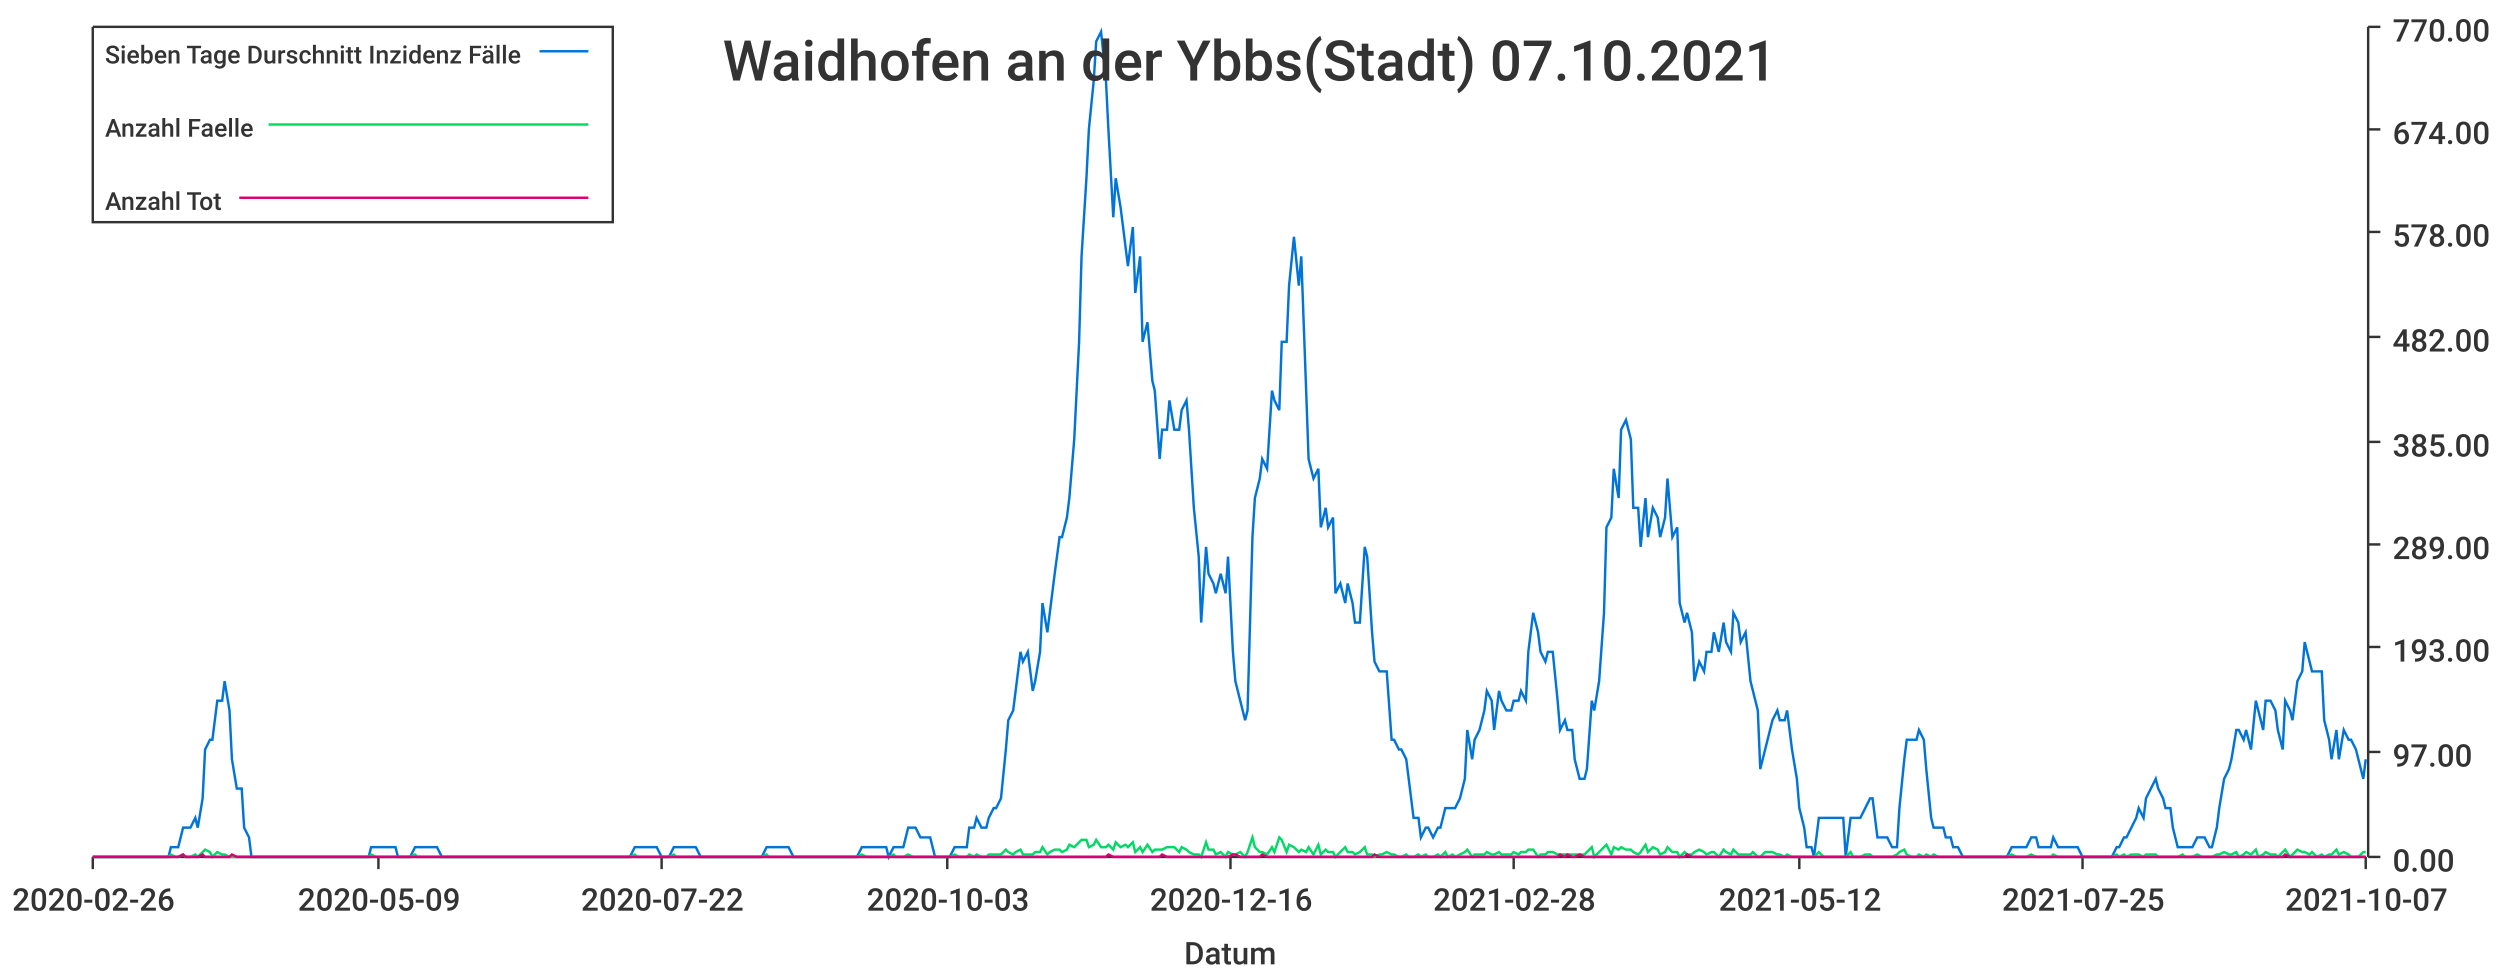
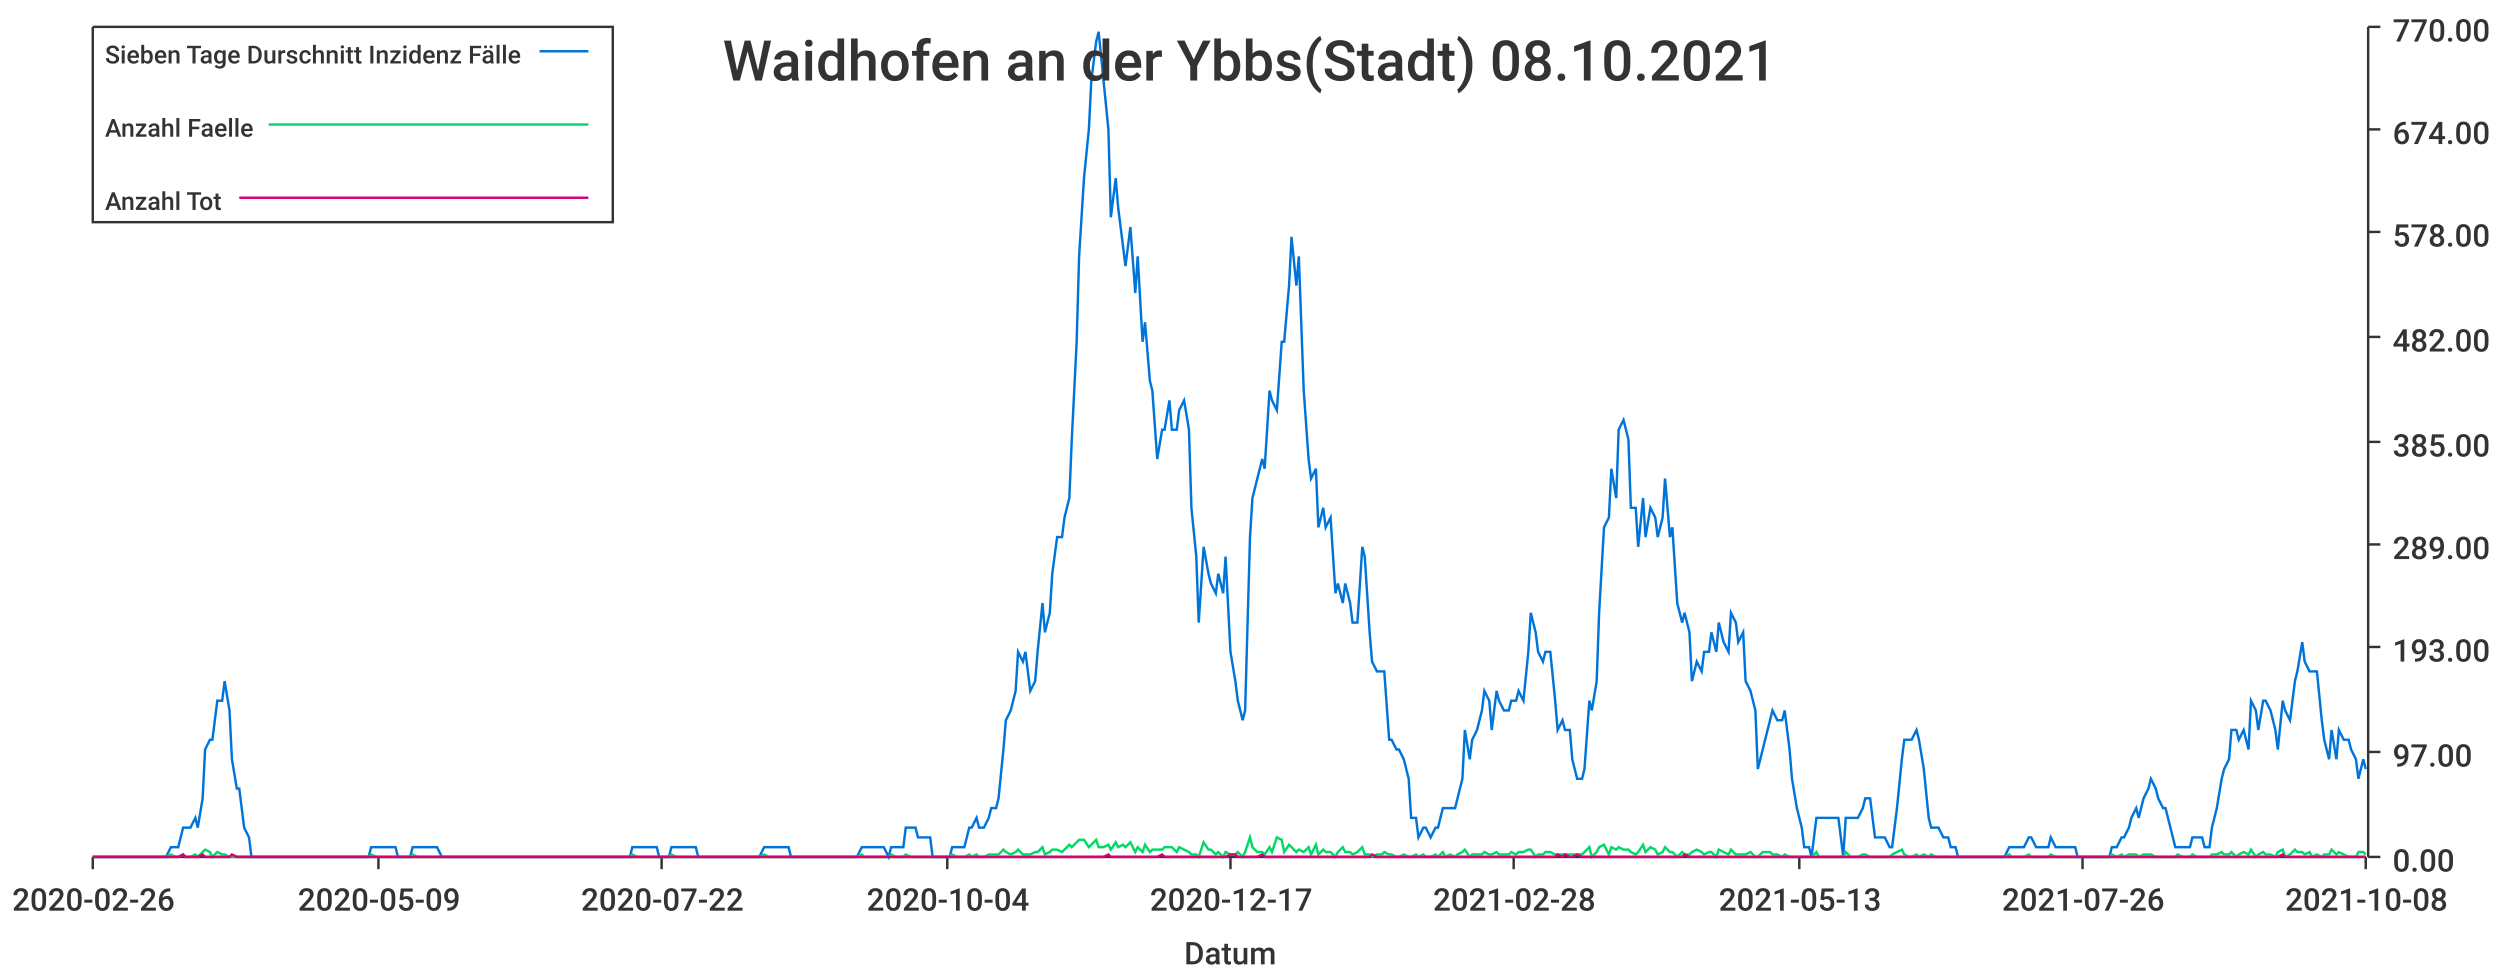
<svg xmlns="http://www.w3.org/2000/svg" width="1024" height="400">\n<path d="M 0 0 L 1024 0 L 1024 400 L 0 400 L 0 0" style="stroke-width:0;stroke:rgba(255,255,255,1.0);fill:rgba(255,255,255,1.0)" />
  <path d="M 38 11 L 969 11 L 969 351 L 38 351 L 38 11" style="stroke-width:0;stroke:rgba(255,255,255,1.0);fill:rgba(255,255,255,1.0)" />
  <path d="M 38 351 L 969 351" style="stroke-width:1;stroke:rgba(51,51,51,1.0);fill:none" />
  <path d="M 38 351 L 38 356" style="stroke-width:1;stroke:rgba(51,51,51,1.0);fill:none" />
  <text x="5" y="373" style="stroke-width:0;stroke:none;fill:rgba(51,51,51,1.0);font-size:12.8px;font-family:'Roboto Medium',sans-serif">2020-02-26</text>
  <path d="M 155 351 L 155 356" style="stroke-width:1;stroke:rgba(51,51,51,1.0);fill:none" />
  <text x="122" y="373" style="stroke-width:0;stroke:none;fill:rgba(51,51,51,1.0);font-size:12.8px;font-family:'Roboto Medium',sans-serif">2020-05-09</text>
  <path d="M 271 351 L 271 356" style="stroke-width:1;stroke:rgba(51,51,51,1.0);fill:none" />
  <text x="238" y="373" style="stroke-width:0;stroke:none;fill:rgba(51,51,51,1.0);font-size:12.8px;font-family:'Roboto Medium',sans-serif">2020-07-22</text>
  <path d="M 388 351 L 388 356" style="stroke-width:1;stroke:rgba(51,51,51,1.0);fill:none" />
-   <text x="355" y="373" style="stroke-width:0;stroke:none;fill:rgba(51,51,51,1.0);font-size:12.8px;font-family:'Roboto Medium',sans-serif">2020-10-03</text>
+   <text x="355" y="373" style="stroke-width:0;stroke:none;fill:rgba(51,51,51,1.0);font-size:12.8px;font-family:'Roboto Medium',sans-serif">2020-10-04</text>
  <path d="M 504 351 L 504 356" style="stroke-width:1;stroke:rgba(51,51,51,1.0);fill:none" />
-   <text x="471" y="373" style="stroke-width:0;stroke:none;fill:rgba(51,51,51,1.0);font-size:12.8px;font-family:'Roboto Medium',sans-serif">2020-12-16</text>
+   <text x="471" y="373" style="stroke-width:0;stroke:none;fill:rgba(51,51,51,1.0);font-size:12.8px;font-family:'Roboto Medium',sans-serif">2020-12-17</text>
  <path d="M 620 351 L 620 356" style="stroke-width:1;stroke:rgba(51,51,51,1.0);fill:none" />
  <text x="587" y="373" style="stroke-width:0;stroke:none;fill:rgba(51,51,51,1.0);font-size:12.8px;font-family:'Roboto Medium',sans-serif">2021-02-28</text>
  <path d="M 737 351 L 737 356" style="stroke-width:1;stroke:rgba(51,51,51,1.0);fill:none" />
-   <text x="704" y="373" style="stroke-width:0;stroke:none;fill:rgba(51,51,51,1.0);font-size:12.8px;font-family:'Roboto Medium',sans-serif">2021-05-12</text>
+   <text x="704" y="373" style="stroke-width:0;stroke:none;fill:rgba(51,51,51,1.0);font-size:12.8px;font-family:'Roboto Medium',sans-serif">2021-05-13</text>
  <path d="M 853 351 L 853 356" style="stroke-width:1;stroke:rgba(51,51,51,1.0);fill:none" />
-   <text x="820" y="373" style="stroke-width:0;stroke:none;fill:rgba(51,51,51,1.0);font-size:12.8px;font-family:'Roboto Medium',sans-serif">2021-07-25</text>
+   <text x="820" y="373" style="stroke-width:0;stroke:none;fill:rgba(51,51,51,1.0);font-size:12.8px;font-family:'Roboto Medium',sans-serif">2021-07-26</text>
  <path d="M 969 351 L 969 356" style="stroke-width:1;stroke:rgba(51,51,51,1.0);fill:none" />
-   <text x="936" y="373" style="stroke-width:0;stroke:none;fill:rgba(51,51,51,1.0);font-size:12.8px;font-family:'Roboto Medium',sans-serif">2021-10-07</text>
+   <text x="936" y="373" style="stroke-width:0;stroke:none;fill:rgba(51,51,51,1.0);font-size:12.8px;font-family:'Roboto Medium',sans-serif">2021-10-08</text>
  <text x="485" y="395" style="stroke-width:0;stroke:none;fill:rgba(51,51,51,1.0);font-size:12.8px;font-family:'Roboto Medium',sans-serif">Datum</text>
  <path d="M 970 351 L 970 11" style="stroke-width:1;stroke:rgba(51,51,51,1.0);fill:none" />
  <path d="M 970 351 L 975 351" style="stroke-width:1;stroke:rgba(51,51,51,1.0);fill:none" />
  <text x="980" y="357" style="stroke-width:0;stroke:none;fill:rgba(51,51,51,1.0);font-size:12.8px;font-family:'Roboto Medium',sans-serif">0.00</text>
  <path d="M 970 308 L 975 308" style="stroke-width:1;stroke:rgba(51,51,51,1.0);fill:none" />
  <text x="980" y="314" style="stroke-width:0;stroke:none;fill:rgba(51,51,51,1.0);font-size:12.8px;font-family:'Roboto Medium',sans-serif">97.00</text>
  <path d="M 970 265 L 975 265" style="stroke-width:1;stroke:rgba(51,51,51,1.0);fill:none" />
  <text x="980" y="271" style="stroke-width:0;stroke:none;fill:rgba(51,51,51,1.0);font-size:12.8px;font-family:'Roboto Medium',sans-serif">193.00</text>
  <path d="M 970 223 L 975 223" style="stroke-width:1;stroke:rgba(51,51,51,1.0);fill:none" />
  <text x="980" y="229" style="stroke-width:0;stroke:none;fill:rgba(51,51,51,1.0);font-size:12.8px;font-family:'Roboto Medium',sans-serif">289.00</text>
  <path d="M 970 181 L 975 181" style="stroke-width:1;stroke:rgba(51,51,51,1.0);fill:none" />
  <text x="980" y="187" style="stroke-width:0;stroke:none;fill:rgba(51,51,51,1.0);font-size:12.8px;font-family:'Roboto Medium',sans-serif">385.00</text>
  <path d="M 970 138 L 975 138" style="stroke-width:1;stroke:rgba(51,51,51,1.0);fill:none" />
  <text x="980" y="144" style="stroke-width:0;stroke:none;fill:rgba(51,51,51,1.0);font-size:12.8px;font-family:'Roboto Medium',sans-serif">482.00</text>
  <path d="M 970 95 L 975 95" style="stroke-width:1;stroke:rgba(51,51,51,1.0);fill:none" />
  <text x="980" y="101" style="stroke-width:0;stroke:none;fill:rgba(51,51,51,1.0);font-size:12.8px;font-family:'Roboto Medium',sans-serif">578.00</text>
  <path d="M 970 53 L 975 53" style="stroke-width:1;stroke:rgba(51,51,51,1.0);fill:none" />
  <text x="980" y="59" style="stroke-width:0;stroke:none;fill:rgba(51,51,51,1.0);font-size:12.8px;font-family:'Roboto Medium',sans-serif">674.00</text>
  <path d="M 970 11 L 975 11" style="stroke-width:1;stroke:rgba(51,51,51,1.0);fill:none" />
  <text x="980" y="17" style="stroke-width:0;stroke:none;fill:rgba(51,51,51,1.0);font-size:12.8px;font-family:'Roboto Medium',sans-serif">770.00</text>
-   <path d="M 38 351 L 40 351 L 42 351 L 43 351 L 45 351 L 46 351 L 48 351 L 50 351 L 51 351 L 53 351 L 54 351 L 56 351 L 57 351 L 59 351 L 61 351 L 62 351 L 64 351 L 65 351 L 67 351 L 69 351 L 70 347 L 72 347 L 73 347 L 75 339 L 76 339 L 78 339 L 80 335 L 81 339 L 83 327 L 84 307 L 86 303 L 87 303 L 89 287 L 91 287 L 92 279 L 94 291 L 95 311 L 97 323 L 99 323 L 100 339 L 102 343 L 103 351 L 105 351 L 106 351 L 108 351 L 110 351 L 111 351 L 113 351 L 114 351 L 116 351 L 118 351 L 119 351 L 121 351 L 122 351 L 124 351 L 125 351 L 127 351 L 129 351 L 130 351 L 132 351 L 133 351 L 135 351 L 136 351 L 138 351 L 140 351 L 141 351 L 143 351 L 144 351 L 146 351 L 148 351 L 149 351 L 151 351 L 152 347 L 154 347 L 155 347 L 157 347 L 159 347 L 160 347 L 162 347 L 163 351 L 165 351 L 167 351 L 168 351 L 170 347 L 171 347 L 173 347 L 174 347 L 176 347 L 178 347 L 179 347 L 181 351 L 182 351 L 184 351 L 185 351 L 187 351 L 189 351 L 190 351 L 192 351 L 193 351 L 195 351 L 197 351 L 198 351 L 200 351 L 201 351 L 203 351 L 204 351 L 206 351 L 208 351 L 209 351 L 211 351 L 212 351 L 214 351 L 216 351 L 217 351 L 219 351 L 220 351 L 222 351 L 223 351 L 225 351 L 227 351 L 228 351 L 230 351 L 231 351 L 233 351 L 234 351 L 236 351 L 238 351 L 239 351 L 241 351 L 242 351 L 244 351 L 246 351 L 247 351 L 249 351 L 250 351 L 252 351 L 253 351 L 255 351 L 257 351 L 258 351 L 260 347 L 261 347 L 263 347 L 265 347 L 266 347 L 268 347 L 269 347 L 271 351 L 272 351 L 274 351 L 276 347 L 277 347 L 279 347 L 280 347 L 282 347 L 283 347 L 285 347 L 287 351 L 288 351 L 290 351 L 291 351 L 293 351 L 295 351 L 296 351 L 298 351 L 299 351 L 301 351 L 302 351 L 304 351 L 306 351 L 307 351 L 309 351 L 310 351 L 312 351 L 314 347 L 315 347 L 317 347 L 318 347 L 320 347 L 321 347 L 323 347 L 325 351 L 326 351 L 328 351 L 329 351 L 331 351 L 332 351 L 334 351 L 336 351 L 337 351 L 339 351 L 340 351 L 342 351 L 344 351 L 345 351 L 347 351 L 348 351 L 350 351 L 351 351 L 353 347 L 355 347 L 356 347 L 358 347 L 359 347 L 361 347 L 363 347 L 364 351 L 366 347 L 367 347 L 369 347 L 370 347 L 372 339 L 374 339 L 375 339 L 377 343 L 378 343 L 380 343 L 381 343 L 383 351 L 385 351 L 386 351 L 388 351 L 389 351 L 391 347 L 393 347 L 394 347 L 396 347 L 397 339 L 399 339 L 400 335 L 402 339 L 404 339 L 405 335 L 407 331 L 408 331 L 410 327 L 412 307 L 413 295 L 415 291 L 416 283 L 418 267 L 419 271 L 421 267 L 423 283 L 424 279 L 426 267 L 427 247 L 429 259 L 430 251 L 432 235 L 434 220 L 435 220 L 437 212 L 438 204 L 440 180 L 442 140 L 443 105 L 445 73 L 446 53 L 448 33 L 449 17 L 451 13 L 453 33 L 454 53 L 456 89 L 457 73 L 459 85 L 461 101 L 462 109 L 464 93 L 465 120 L 467 105 L 468 140 L 470 132 L 472 156 L 473 160 L 475 188 L 476 176 L 478 176 L 479 164 L 481 176 L 483 176 L 484 168 L 486 164 L 487 176 L 489 208 L 491 228 L 492 255 L 494 224 L 495 235 L 497 239 L 498 243 L 500 235 L 502 243 L 503 228 L 505 267 L 506 279 L 508 287 L 510 295 L 511 291 L 513 220 L 514 204 L 516 196 L 517 188 L 519 192 L 521 160 L 522 164 L 524 168 L 525 140 L 527 140 L 528 117 L 530 97 L 532 117 L 533 105 L 535 160 L 536 188 L 538 196 L 540 192 L 541 216 L 543 208 L 544 216 L 546 212 L 547 243 L 549 239 L 551 247 L 552 239 L 554 247 L 555 255 L 557 255 L 559 224 L 560 228 L 562 259 L 563 271 L 565 275 L 566 275 L 568 275 L 570 303 L 571 303 L 573 307 L 574 307 L 576 311 L 577 319 L 579 335 L 581 335 L 582 343 L 584 339 L 585 339 L 587 343 L 589 339 L 590 339 L 592 331 L 593 331 L 595 331 L 596 331 L 598 327 L 600 319 L 601 299 L 603 311 L 604 303 L 606 299 L 608 291 L 609 283 L 611 287 L 612 299 L 614 283 L 615 287 L 617 291 L 619 291 L 620 287 L 622 287 L 623 283 L 625 287 L 626 267 L 628 251 L 630 259 L 631 267 L 633 271 L 634 267 L 636 267 L 638 287 L 639 299 L 641 295 L 642 299 L 644 299 L 645 311 L 647 319 L 649 319 L 650 315 L 652 287 L 653 291 L 655 279 L 657 251 L 658 216 L 660 212 L 661 192 L 663 204 L 664 176 L 666 172 L 668 180 L 669 208 L 671 208 L 672 224 L 674 204 L 675 220 L 677 208 L 679 212 L 680 220 L 682 212 L 683 196 L 685 220 L 687 216 L 688 247 L 690 255 L 691 251 L 693 259 L 694 279 L 696 271 L 698 275 L 699 267 L 701 267 L 702 259 L 704 267 L 706 255 L 707 263 L 709 267 L 710 251 L 712 255 L 713 263 L 715 259 L 717 279 L 718 283 L 720 291 L 721 315 L 723 307 L 724 303 L 726 295 L 728 291 L 729 295 L 731 295 L 732 291 L 734 307 L 736 319 L 737 331 L 739 339 L 740 347 L 742 347 L 743 351 L 745 335 L 747 335 L 748 335 L 750 335 L 751 335 L 753 335 L 755 335 L 756 351 L 758 335 L 759 335 L 761 335 L 762 335 L 764 331 L 766 327 L 767 327 L 769 343 L 770 343 L 772 343 L 773 343 L 775 347 L 777 347 L 778 331 L 780 311 L 781 303 L 783 303 L 785 303 L 786 299 L 788 303 L 789 315 L 791 335 L 792 339 L 794 339 L 796 339 L 797 343 L 799 343 L 800 347 L 802 347 L 804 351 L 805 351 L 807 351 L 808 351 L 810 351 L 811 351 L 813 351 L 815 351 L 816 351 L 818 351 L 819 351 L 821 351 L 822 351 L 824 347 L 826 347 L 827 347 L 829 347 L 830 347 L 832 343 L 834 343 L 835 347 L 837 347 L 838 347 L 840 347 L 841 343 L 843 347 L 845 347 L 846 347 L 848 347 L 849 347 L 851 347 L 853 351 L 854 351 L 856 351 L 857 351 L 859 351 L 860 351 L 862 351 L 864 351 L 865 351 L 867 347 L 868 347 L 870 343 L 871 343 L 873 339 L 875 335 L 876 331 L 878 335 L 879 327 L 881 323 L 883 319 L 884 323 L 886 327 L 887 331 L 889 331 L 890 339 L 892 347 L 894 347 L 895 347 L 897 347 L 898 347 L 900 343 L 902 343 L 903 343 L 905 347 L 906 347 L 908 339 L 909 331 L 911 319 L 913 315 L 914 311 L 916 299 L 917 299 L 919 303 L 920 299 L 922 307 L 924 287 L 925 291 L 927 299 L 928 287 L 930 287 L 932 291 L 933 299 L 935 307 L 936 287 L 938 291 L 939 295 L 941 279 L 943 275 L 944 263 L 946 271 L 947 275 L 949 275 L 951 275 L 952 295 L 954 303 L 955 311 L 957 299 L 958 311 L 960 299 L 962 303 L 963 303 L 965 307 L 966 311 L 968 319 L 969 311" style="stroke-width:1;stroke:rgba(0,116,217,1.0);fill:none" />
-   <path d="M 38 351 L 40 351 L 42 351 L 43 351 L 45 351 L 46 351 L 48 351 L 50 351 L 51 351 L 53 351 L 54 351 L 56 351 L 57 351 L 59 351 L 61 351 L 62 351 L 64 351 L 65 351 L 67 351 L 69 351 L 70 350 L 72 351 L 73 351 L 75 350 L 76 351 L 78 351 L 80 350 L 81 351 L 83 349 L 84 348 L 86 349 L 87 351 L 89 349 L 91 350 L 92 350 L 94 351 L 95 351 L 97 351 L 99 351 L 100 351 L 102 351 L 103 351 L 105 351 L 106 351 L 108 351 L 110 351 L 111 351 L 113 351 L 114 351 L 116 351 L 118 351 L 119 351 L 121 351 L 122 351 L 124 351 L 125 351 L 127 351 L 129 351 L 130 351 L 132 351 L 133 351 L 135 351 L 136 351 L 138 351 L 140 351 L 141 351 L 143 351 L 144 351 L 146 351 L 148 351 L 149 351 L 151 351 L 152 350 L 154 351 L 155 351 L 157 351 L 159 351 L 160 351 L 162 351 L 163 351 L 165 351 L 167 351 L 168 351 L 170 350 L 171 351 L 173 351 L 174 351 L 176 351 L 178 351 L 179 351 L 181 351 L 182 351 L 184 351 L 185 351 L 187 351 L 189 351 L 190 351 L 192 351 L 193 351 L 195 351 L 197 351 L 198 351 L 200 351 L 201 351 L 203 351 L 204 351 L 206 351 L 208 351 L 209 351 L 211 351 L 212 351 L 214 351 L 216 351 L 217 351 L 219 351 L 220 351 L 222 351 L 223 351 L 225 351 L 227 351 L 228 351 L 230 351 L 231 351 L 233 351 L 234 351 L 236 351 L 238 351 L 239 351 L 241 351 L 242 351 L 244 351 L 246 351 L 247 351 L 249 351 L 250 351 L 252 351 L 253 351 L 255 351 L 257 351 L 258 351 L 260 350 L 261 351 L 263 351 L 265 351 L 266 351 L 268 351 L 269 351 L 271 351 L 272 351 L 274 351 L 276 350 L 277 351 L 279 351 L 280 351 L 282 351 L 283 351 L 285 351 L 287 351 L 288 351 L 290 351 L 291 351 L 293 351 L 295 351 L 296 351 L 298 351 L 299 351 L 301 351 L 302 351 L 304 351 L 306 351 L 307 351 L 309 351 L 310 351 L 312 351 L 314 350 L 315 351 L 317 351 L 318 351 L 320 351 L 321 351 L 323 351 L 325 351 L 326 351 L 328 351 L 329 351 L 331 351 L 332 351 L 334 351 L 336 351 L 337 351 L 339 351 L 340 351 L 342 351 L 344 351 L 345 351 L 347 351 L 348 351 L 350 351 L 351 351 L 353 350 L 355 351 L 356 351 L 358 351 L 359 351 L 361 351 L 363 351 L 364 351 L 366 350 L 367 351 L 369 351 L 370 351 L 372 350 L 374 351 L 375 351 L 377 351 L 378 351 L 380 351 L 381 351 L 383 351 L 385 351 L 386 351 L 388 351 L 389 351 L 391 350 L 393 351 L 394 351 L 396 351 L 397 350 L 399 351 L 400 350 L 402 351 L 404 351 L 405 350 L 407 350 L 408 350 L 410 350 L 412 348 L 413 349 L 415 350 L 416 349 L 418 348 L 419 350 L 421 350 L 423 350 L 424 349 L 426 349 L 427 347 L 429 350 L 430 349 L 432 348 L 434 348 L 435 349 L 437 348 L 438 346 L 440 347 L 442 345 L 443 344 L 445 344 L 446 347 L 448 346 L 449 344 L 451 347 L 453 347 L 454 346 L 456 348 L 457 345 L 459 347 L 461 346 L 462 347 L 464 345 L 465 349 L 467 347 L 468 349 L 470 346 L 472 349 L 473 348 L 475 348 L 476 348 L 478 347 L 479 347 L 481 347 L 483 349 L 484 347 L 486 348 L 487 349 L 489 350 L 491 350 L 492 351 L 494 345 L 495 348 L 497 348 L 498 350 L 500 349 L 502 351 L 503 349 L 505 350 L 506 350 L 508 349 L 510 351 L 511 349 L 513 343 L 514 347 L 516 349 L 517 349 L 519 350 L 521 347 L 522 349 L 524 343 L 525 344 L 527 349 L 528 346 L 530 347 L 532 349 L 533 348 L 535 349 L 536 347 L 538 350 L 540 346 L 541 350 L 543 348 L 544 349 L 546 349 L 547 351 L 549 349 L 551 347 L 552 349 L 554 349 L 555 350 L 557 349 L 559 347 L 560 350 L 562 350 L 563 351 L 565 350 L 566 350 L 568 349 L 570 350 L 571 350 L 573 351 L 574 351 L 576 350 L 577 351 L 579 351 L 581 350 L 582 351 L 584 350 L 585 351 L 587 351 L 589 350 L 590 351 L 592 349 L 593 351 L 595 350 L 596 351 L 598 350 L 600 349 L 601 348 L 603 351 L 604 350 L 606 350 L 608 350 L 609 349 L 611 350 L 612 350 L 614 349 L 615 350 L 617 350 L 619 350 L 620 349 L 622 350 L 623 349 L 625 349 L 626 348 L 628 348 L 630 351 L 631 350 L 633 350 L 634 349 L 636 349 L 638 350 L 639 350 L 641 350 L 642 350 L 644 350 L 645 350 L 647 350 L 649 350 L 650 349 L 652 347 L 653 351 L 655 349 L 657 347 L 658 346 L 660 350 L 661 347 L 663 348 L 664 347 L 666 348 L 668 348 L 669 349 L 671 350 L 672 349 L 674 346 L 675 349 L 677 347 L 679 348 L 680 350 L 682 349 L 683 347 L 685 349 L 687 349 L 688 351 L 690 349 L 691 350 L 693 350 L 694 349 L 696 348 L 698 349 L 699 350 L 701 349 L 702 349 L 704 351 L 706 348 L 707 349 L 709 350 L 710 348 L 712 350 L 713 350 L 715 350 L 717 350 L 718 349 L 720 351 L 721 351 L 723 349 L 724 349 L 726 349 L 728 350 L 729 350 L 731 351 L 732 350 L 734 351 L 736 351 L 737 351 L 739 351 L 740 351 L 742 351 L 743 351 L 745 349 L 747 351 L 748 351 L 750 351 L 751 351 L 753 351 L 755 351 L 756 351 L 758 349 L 759 351 L 761 351 L 762 351 L 764 350 L 766 350 L 767 351 L 769 351 L 770 351 L 772 351 L 773 351 L 775 351 L 777 350 L 778 349 L 780 348 L 781 350 L 783 351 L 785 351 L 786 350 L 788 351 L 789 350 L 791 351 L 792 350 L 794 351 L 796 351 L 797 351 L 799 351 L 800 351 L 802 351 L 804 351 L 805 351 L 807 351 L 808 351 L 810 351 L 811 351 L 813 351 L 815 351 L 816 351 L 818 351 L 819 351 L 821 351 L 822 351 L 824 350 L 826 351 L 827 351 L 829 351 L 830 351 L 832 350 L 834 351 L 835 351 L 837 351 L 838 351 L 840 351 L 841 350 L 843 351 L 845 351 L 846 351 L 848 351 L 849 351 L 851 351 L 853 351 L 854 351 L 856 351 L 857 351 L 859 351 L 860 351 L 862 351 L 864 351 L 865 351 L 867 350 L 868 351 L 870 350 L 871 351 L 873 350 L 875 350 L 876 350 L 878 351 L 879 350 L 881 350 L 883 350 L 884 351 L 886 351 L 887 351 L 889 351 L 890 351 L 892 351 L 894 350 L 895 351 L 897 351 L 898 351 L 900 350 L 902 351 L 903 351 L 905 351 L 906 351 L 908 350 L 909 350 L 911 349 L 913 350 L 914 350 L 916 349 L 917 351 L 919 350 L 920 349 L 922 350 L 924 348 L 925 351 L 927 350 L 928 349 L 930 350 L 932 350 L 933 351 L 935 349 L 936 348 L 938 351 L 939 350 L 941 348 L 943 349 L 944 349 L 946 350 L 947 349 L 949 351 L 951 350 L 952 351 L 954 350 L 955 350 L 957 348 L 958 350 L 960 349 L 962 350 L 963 351 L 965 351 L 966 351 L 968 349 L 969 349" style="stroke-width:1;stroke:rgba(0,217,101,1.0);fill:none" />
-   <path d="M 38 351 L 40 351 L 42 351 L 43 351 L 45 351 L 46 351 L 48 351 L 50 351 L 51 351 L 53 351 L 54 351 L 56 351 L 57 351 L 59 351 L 61 351 L 62 351 L 64 351 L 65 351 L 67 351 L 69 351 L 70 351 L 72 351 L 73 351 L 75 350 L 76 351 L 78 351 L 80 351 L 81 351 L 83 350 L 84 351 L 86 351 L 87 351 L 89 351 L 91 351 L 92 351 L 94 351 L 95 350 L 97 351 L 99 351 L 100 351 L 102 351 L 103 351 L 105 351 L 106 351 L 108 351 L 110 351 L 111 351 L 113 351 L 114 351 L 116 351 L 118 351 L 119 351 L 121 351 L 122 351 L 124 351 L 125 351 L 127 351 L 129 351 L 130 351 L 132 351 L 133 351 L 135 351 L 136 351 L 138 351 L 140 351 L 141 351 L 143 351 L 144 351 L 146 351 L 148 351 L 149 351 L 151 351 L 152 351 L 154 351 L 155 351 L 157 351 L 159 351 L 160 351 L 162 351 L 163 351 L 165 351 L 167 351 L 168 351 L 170 351 L 171 351 L 173 351 L 174 351 L 176 351 L 178 351 L 179 351 L 181 351 L 182 351 L 184 351 L 185 351 L 187 351 L 189 351 L 190 351 L 192 351 L 193 351 L 195 351 L 197 351 L 198 351 L 200 351 L 201 351 L 203 351 L 204 351 L 206 351 L 208 351 L 209 351 L 211 351 L 212 351 L 214 351 L 216 351 L 217 351 L 219 351 L 220 351 L 222 351 L 223 351 L 225 351 L 227 351 L 228 351 L 230 351 L 231 351 L 233 351 L 234 351 L 236 351 L 238 351 L 239 351 L 241 351 L 242 351 L 244 351 L 246 351 L 247 351 L 249 351 L 250 351 L 252 351 L 253 351 L 255 351 L 257 351 L 258 351 L 260 351 L 261 351 L 263 351 L 265 351 L 266 351 L 268 351 L 269 351 L 271 351 L 272 351 L 274 351 L 276 351 L 277 351 L 279 351 L 280 351 L 282 351 L 283 351 L 285 351 L 287 351 L 288 351 L 290 351 L 291 351 L 293 351 L 295 351 L 296 351 L 298 351 L 299 351 L 301 351 L 302 351 L 304 351 L 306 351 L 307 351 L 309 351 L 310 351 L 312 351 L 314 351 L 315 351 L 317 351 L 318 351 L 320 351 L 321 351 L 323 351 L 325 351 L 326 351 L 328 351 L 329 351 L 331 351 L 332 351 L 334 351 L 336 351 L 337 351 L 339 351 L 340 351 L 342 351 L 344 351 L 345 351 L 347 351 L 348 351 L 350 351 L 351 351 L 353 351 L 355 351 L 356 351 L 358 351 L 359 351 L 361 351 L 363 351 L 364 351 L 366 351 L 367 351 L 369 351 L 370 351 L 372 351 L 374 351 L 375 351 L 377 351 L 378 351 L 380 351 L 381 351 L 383 351 L 385 351 L 386 351 L 388 351 L 389 351 L 391 351 L 393 351 L 394 351 L 396 351 L 397 351 L 399 351 L 400 351 L 402 351 L 404 351 L 405 351 L 407 351 L 408 351 L 410 351 L 412 351 L 413 351 L 415 351 L 416 351 L 418 351 L 419 351 L 421 351 L 423 351 L 424 351 L 426 351 L 427 351 L 429 351 L 430 351 L 432 351 L 434 351 L 435 351 L 437 351 L 438 351 L 440 351 L 442 351 L 443 351 L 445 351 L 446 351 L 448 351 L 449 351 L 451 351 L 453 351 L 454 350 L 456 351 L 457 351 L 459 351 L 461 351 L 462 351 L 464 351 L 465 351 L 467 351 L 468 351 L 470 351 L 472 351 L 473 351 L 475 351 L 476 350 L 478 351 L 479 351 L 481 351 L 483 351 L 484 351 L 486 351 L 487 351 L 489 351 L 491 351 L 492 351 L 494 351 L 495 351 L 497 351 L 498 351 L 500 351 L 502 351 L 503 351 L 505 350 L 506 350 L 508 351 L 510 351 L 511 351 L 513 351 L 514 351 L 516 351 L 517 350 L 519 351 L 521 351 L 522 351 L 524 351 L 525 351 L 527 351 L 528 351 L 530 351 L 532 351 L 533 351 L 535 351 L 536 351 L 538 351 L 540 351 L 541 351 L 543 351 L 544 351 L 546 351 L 547 351 L 549 351 L 551 351 L 552 351 L 554 351 L 555 351 L 557 351 L 559 351 L 560 351 L 562 351 L 563 350 L 565 351 L 566 351 L 568 351 L 570 351 L 571 351 L 573 351 L 574 351 L 576 351 L 577 351 L 579 351 L 581 351 L 582 351 L 584 351 L 585 351 L 587 351 L 589 351 L 590 351 L 592 351 L 593 351 L 595 351 L 596 351 L 598 351 L 600 351 L 601 351 L 603 351 L 604 351 L 606 351 L 608 351 L 609 351 L 611 351 L 612 351 L 614 351 L 615 351 L 617 351 L 619 351 L 620 351 L 622 351 L 623 351 L 625 351 L 626 351 L 628 351 L 630 351 L 631 351 L 633 351 L 634 351 L 636 351 L 638 351 L 639 350 L 641 351 L 642 350 L 644 351 L 645 351 L 647 350 L 649 351 L 650 351 L 652 351 L 653 351 L 655 351 L 657 351 L 658 351 L 660 351 L 661 351 L 663 351 L 664 351 L 666 351 L 668 351 L 669 351 L 671 351 L 672 351 L 674 351 L 675 351 L 677 351 L 679 351 L 680 351 L 682 351 L 683 351 L 685 351 L 687 351 L 688 351 L 690 351 L 691 350 L 693 351 L 694 351 L 696 351 L 698 351 L 699 351 L 701 351 L 702 351 L 704 351 L 706 351 L 707 351 L 709 351 L 710 351 L 712 351 L 713 351 L 715 351 L 717 351 L 718 351 L 720 351 L 721 351 L 723 351 L 724 351 L 726 351 L 728 351 L 729 351 L 731 351 L 732 351 L 734 351 L 736 351 L 737 351 L 739 351 L 740 351 L 742 351 L 743 351 L 745 351 L 747 351 L 748 351 L 750 351 L 751 351 L 753 351 L 755 351 L 756 351 L 758 351 L 759 351 L 761 351 L 762 351 L 764 351 L 766 351 L 767 351 L 769 351 L 770 351 L 772 351 L 773 351 L 775 351 L 777 351 L 778 351 L 780 351 L 781 351 L 783 351 L 785 351 L 786 351 L 788 351 L 789 351 L 791 351 L 792 351 L 794 351 L 796 351 L 797 351 L 799 351 L 800 351 L 802 351 L 804 351 L 805 351 L 807 351 L 808 351 L 810 351 L 811 351 L 813 351 L 815 351 L 816 351 L 818 351 L 819 351 L 821 351 L 822 351 L 824 351 L 826 351 L 827 351 L 829 351 L 830 351 L 832 351 L 834 351 L 835 351 L 837 351 L 838 351 L 840 351 L 841 351 L 843 351 L 845 351 L 846 351 L 848 351 L 849 351 L 851 351 L 853 351 L 854 351 L 856 351 L 857 351 L 859 351 L 860 351 L 862 351 L 864 351 L 865 351 L 867 351 L 868 351 L 870 351 L 871 351 L 873 351 L 875 351 L 876 351 L 878 351 L 879 351 L 881 351 L 883 351 L 884 351 L 886 351 L 887 351 L 889 351 L 890 351 L 892 351 L 894 351 L 895 351 L 897 351 L 898 351 L 900 351 L 902 351 L 903 351 L 905 351 L 906 351 L 908 351 L 909 351 L 911 351 L 913 351 L 914 351 L 916 351 L 917 351 L 919 351 L 920 351 L 922 351 L 924 351 L 925 351 L 927 351 L 928 351 L 930 351 L 932 351 L 933 351 L 935 351 L 936 350 L 938 351 L 939 351 L 941 351 L 943 351 L 944 351 L 946 351 L 947 351 L 949 351 L 951 351 L 952 351 L 954 351 L 955 351 L 957 351 L 958 351 L 960 351 L 962 351 L 963 351 L 965 351 L 966 351 L 968 351 L 969 351" style="stroke-width:1;stroke:rgba(217,0,116,1.0);fill:none" />
-   <text x="296" y="33" style="stroke-width:0;stroke:none;fill:rgba(51,51,51,1.0);font-size:23.0px;font-family:'Roboto Medium',sans-serif">Waidhofen an der Ybbs(Stadt) 07.10.2021</text>
+   <path d="M 38 351 L 40 351 L 42 351 L 43 351 L 45 351 L 46 351 L 48 351 L 50 351 L 51 351 L 53 351 L 54 351 L 56 351 L 57 351 L 59 351 L 61 351 L 62 351 L 64 351 L 65 351 L 67 351 L 68 351 L 70 347 L 72 347 L 73 347 L 75 339 L 76 339 L 78 339 L 80 335 L 81 339 L 83 327 L 84 307 L 86 303 L 87 303 L 89 287 L 91 287 L 92 279 L 94 291 L 95 311 L 97 323 L 98 323 L 100 339 L 102 343 L 103 351 L 105 351 L 106 351 L 108 351 L 110 351 L 111 351 L 113 351 L 114 351 L 116 351 L 117 351 L 119 351 L 121 351 L 122 351 L 124 351 L 125 351 L 127 351 L 128 351 L 130 351 L 132 351 L 133 351 L 135 351 L 136 351 L 138 351 L 139 351 L 141 351 L 143 351 L 144 351 L 146 351 L 147 351 L 149 351 L 151 351 L 152 347 L 154 347 L 155 347 L 157 347 L 158 347 L 160 347 L 162 347 L 163 351 L 165 351 L 166 351 L 168 351 L 169 347 L 171 347 L 173 347 L 174 347 L 176 347 L 177 347 L 179 347 L 181 351 L 182 351 L 184 351 L 185 351 L 187 351 L 188 351 L 190 351 L 192 351 L 193 351 L 195 351 L 196 351 L 198 351 L 199 351 L 201 351 L 203 351 L 204 351 L 206 351 L 207 351 L 209 351 L 210 351 L 212 351 L 214 351 L 215 351 L 217 351 L 218 351 L 220 351 L 222 351 L 223 351 L 225 351 L 226 351 L 228 351 L 229 351 L 231 351 L 233 351 L 234 351 L 236 351 L 237 351 L 239 351 L 240 351 L 242 351 L 244 351 L 245 351 L 247 351 L 248 351 L 250 351 L 252 351 L 253 351 L 255 351 L 256 351 L 258 351 L 259 347 L 261 347 L 263 347 L 264 347 L 266 347 L 267 347 L 269 347 L 270 351 L 272 351 L 274 351 L 275 347 L 277 347 L 278 347 L 280 347 L 282 347 L 283 347 L 285 347 L 286 351 L 288 351 L 289 351 L 291 351 L 293 351 L 294 351 L 296 351 L 297 351 L 299 351 L 300 351 L 302 351 L 304 351 L 305 351 L 307 351 L 308 351 L 310 351 L 311 351 L 313 347 L 315 347 L 316 347 L 318 347 L 319 347 L 321 347 L 323 347 L 324 351 L 326 351 L 327 351 L 329 351 L 330 351 L 332 351 L 334 351 L 335 351 L 337 351 L 338 351 L 340 351 L 341 351 L 343 351 L 345 351 L 346 351 L 348 351 L 349 351 L 351 351 L 353 347 L 354 347 L 356 347 L 357 347 L 359 347 L 360 347 L 362 347 L 364 351 L 365 347 L 367 347 L 368 347 L 370 347 L 371 339 L 373 339 L 375 339 L 376 343 L 378 343 L 379 343 L 381 343 L 382 351 L 384 351 L 386 351 L 387 351 L 389 351 L 390 347 L 392 347 L 394 347 L 395 347 L 397 339 L 398 339 L 400 335 L 401 339 L 403 339 L 405 335 L 406 331 L 408 331 L 409 327 L 411 307 L 412 295 L 414 291 L 416 283 L 417 267 L 419 271 L 420 267 L 422 283 L 424 279 L 425 267 L 427 247 L 428 259 L 430 251 L 431 235 L 433 220 L 435 220 L 436 212 L 438 204 L 439 180 L 441 140 L 442 105 L 444 73 L 446 53 L 447 33 L 449 17 L 450 13 L 452 33 L 454 53 L 455 89 L 457 73 L 458 85 L 460 101 L 461 109 L 463 93 L 465 120 L 466 105 L 468 140 L 469 132 L 471 156 L 472 160 L 474 188 L 476 176 L 477 176 L 479 164 L 480 176 L 482 176 L 483 168 L 485 164 L 487 176 L 488 208 L 490 228 L 491 255 L 493 224 L 495 235 L 496 239 L 498 243 L 499 235 L 501 243 L 502 228 L 504 267 L 506 279 L 507 287 L 509 295 L 510 291 L 512 220 L 513 204 L 515 196 L 517 188 L 518 192 L 520 160 L 521 164 L 523 168 L 525 140 L 526 140 L 528 117 L 529 97 L 531 117 L 532 105 L 534 160 L 536 188 L 537 196 L 539 192 L 540 216 L 542 208 L 543 216 L 545 212 L 547 243 L 548 239 L 550 247 L 551 239 L 553 247 L 554 255 L 556 255 L 558 224 L 559 228 L 561 259 L 562 271 L 564 275 L 566 275 L 567 275 L 569 303 L 570 303 L 572 307 L 573 307 L 575 311 L 577 319 L 578 335 L 580 335 L 581 343 L 583 339 L 584 339 L 586 343 L 588 339 L 589 339 L 591 331 L 592 331 L 594 331 L 596 331 L 597 327 L 599 319 L 600 299 L 602 311 L 603 303 L 605 299 L 607 291 L 608 283 L 610 287 L 611 299 L 613 283 L 614 287 L 616 291 L 618 291 L 619 287 L 621 287 L 622 283 L 624 287 L 626 267 L 627 251 L 629 259 L 630 267 L 632 271 L 633 267 L 635 267 L 637 287 L 638 299 L 640 295 L 641 299 L 643 299 L 644 311 L 646 319 L 648 319 L 649 315 L 651 287 L 652 291 L 654 279 L 655 251 L 657 216 L 659 212 L 660 192 L 662 204 L 663 176 L 665 172 L 667 180 L 668 208 L 670 208 L 671 224 L 673 204 L 674 220 L 676 208 L 678 212 L 679 220 L 681 212 L 682 196 L 684 220 L 685 216 L 687 247 L 689 255 L 690 251 L 692 259 L 693 279 L 695 271 L 697 275 L 698 267 L 700 267 L 701 259 L 703 267 L 704 255 L 706 263 L 708 267 L 709 251 L 711 255 L 712 263 L 714 259 L 715 279 L 717 283 L 719 291 L 720 315 L 722 307 L 723 303 L 725 295 L 726 291 L 728 295 L 730 295 L 731 291 L 733 307 L 734 319 L 736 331 L 738 339 L 739 347 L 741 347 L 742 351 L 744 335 L 745 335 L 747 335 L 749 335 L 750 335 L 752 335 L 753 335 L 755 351 L 756 335 L 758 335 L 760 335 L 761 335 L 763 331 L 764 327 L 766 327 L 768 343 L 769 343 L 771 343 L 772 343 L 774 347 L 775 347 L 777 331 L 779 311 L 780 303 L 782 303 L 783 303 L 785 299 L 786 303 L 788 315 L 790 335 L 791 339 L 793 339 L 794 339 L 796 343 L 798 343 L 799 347 L 801 347 L 802 351 L 804 351 L 805 351 L 807 351 L 809 351 L 810 351 L 812 351 L 813 351 L 815 351 L 816 351 L 818 351 L 820 351 L 821 351 L 823 347 L 824 347 L 826 347 L 827 347 L 829 347 L 831 343 L 832 343 L 834 347 L 835 347 L 837 347 L 839 347 L 840 343 L 842 347 L 843 347 L 845 347 L 846 347 L 848 347 L 850 347 L 851 351 L 853 351 L 854 351 L 856 351 L 857 351 L 859 351 L 861 351 L 862 351 L 864 351 L 865 347 L 867 347 L 869 343 L 870 343 L 872 339 L 873 335 L 875 331 L 876 335 L 878 327 L 880 323 L 881 319 L 883 323 L 884 327 L 886 331 L 887 331 L 889 339 L 891 347 L 892 347 L 894 347 L 895 347 L 897 347 L 898 343 L 900 343 L 902 343 L 903 347 L 905 347 L 906 339 L 908 331 L 910 319 L 911 315 L 913 311 L 914 299 L 916 299 L 917 303 L 919 299 L 921 307 L 922 287 L 924 291 L 925 299 L 927 287 L 928 287 L 930 291 L 932 299 L 933 307 L 935 287 L 936 291 L 938 295 L 940 279 L 941 275 L 943 263 L 944 271 L 946 275 L 947 275 L 949 275 L 951 295 L 952 303 L 954 311 L 955 299 L 957 311 L 958 299 L 960 303 L 962 303 L 963 307 L 965 311 L 966 319 L 968 311 L 969 315" style="stroke-width:1;stroke:rgba(0,116,217,1.0);fill:none" />
+   <path d="M 38 351 L 40 351 L 42 351 L 43 351 L 45 351 L 46 351 L 48 351 L 50 351 L 51 351 L 53 351 L 54 351 L 56 351 L 57 351 L 59 351 L 61 351 L 62 351 L 64 351 L 65 351 L 67 351 L 68 351 L 70 350 L 72 351 L 73 351 L 75 350 L 76 351 L 78 351 L 80 350 L 81 351 L 83 349 L 84 348 L 86 349 L 87 351 L 89 349 L 91 350 L 92 350 L 94 351 L 95 351 L 97 351 L 98 351 L 100 351 L 102 351 L 103 351 L 105 351 L 106 351 L 108 351 L 110 351 L 111 351 L 113 351 L 114 351 L 116 351 L 117 351 L 119 351 L 121 351 L 122 351 L 124 351 L 125 351 L 127 351 L 128 351 L 130 351 L 132 351 L 133 351 L 135 351 L 136 351 L 138 351 L 139 351 L 141 351 L 143 351 L 144 351 L 146 351 L 147 351 L 149 351 L 151 351 L 152 350 L 154 351 L 155 351 L 157 351 L 158 351 L 160 351 L 162 351 L 163 351 L 165 351 L 166 351 L 168 351 L 169 350 L 171 351 L 173 351 L 174 351 L 176 351 L 177 351 L 179 351 L 181 351 L 182 351 L 184 351 L 185 351 L 187 351 L 188 351 L 190 351 L 192 351 L 193 351 L 195 351 L 196 351 L 198 351 L 199 351 L 201 351 L 203 351 L 204 351 L 206 351 L 207 351 L 209 351 L 210 351 L 212 351 L 214 351 L 215 351 L 217 351 L 218 351 L 220 351 L 222 351 L 223 351 L 225 351 L 226 351 L 228 351 L 229 351 L 231 351 L 233 351 L 234 351 L 236 351 L 237 351 L 239 351 L 240 351 L 242 351 L 244 351 L 245 351 L 247 351 L 248 351 L 250 351 L 252 351 L 253 351 L 255 351 L 256 351 L 258 351 L 259 350 L 261 351 L 263 351 L 264 351 L 266 351 L 267 351 L 269 351 L 270 351 L 272 351 L 274 351 L 275 350 L 277 351 L 278 351 L 280 351 L 282 351 L 283 351 L 285 351 L 286 351 L 288 351 L 289 351 L 291 351 L 293 351 L 294 351 L 296 351 L 297 351 L 299 351 L 300 351 L 302 351 L 304 351 L 305 351 L 307 351 L 308 351 L 310 351 L 311 351 L 313 350 L 315 351 L 316 351 L 318 351 L 319 351 L 321 351 L 323 351 L 324 351 L 326 351 L 327 351 L 329 351 L 330 351 L 332 351 L 334 351 L 335 351 L 337 351 L 338 351 L 340 351 L 341 351 L 343 351 L 345 351 L 346 351 L 348 351 L 349 351 L 351 351 L 353 350 L 354 351 L 356 351 L 357 351 L 359 351 L 360 351 L 362 351 L 364 351 L 365 350 L 367 351 L 368 351 L 370 351 L 371 350 L 373 351 L 375 351 L 376 351 L 378 351 L 379 351 L 381 351 L 382 351 L 384 351 L 386 351 L 387 351 L 389 351 L 390 350 L 392 351 L 394 351 L 395 351 L 397 350 L 398 351 L 400 350 L 401 351 L 403 351 L 405 350 L 406 350 L 408 350 L 409 350 L 411 348 L 412 349 L 414 350 L 416 349 L 417 348 L 419 350 L 420 350 L 422 350 L 424 349 L 425 349 L 427 347 L 428 350 L 430 349 L 431 348 L 433 348 L 435 349 L 436 348 L 438 346 L 439 347 L 441 345 L 442 344 L 444 344 L 446 347 L 447 346 L 449 344 L 450 347 L 452 347 L 454 346 L 455 348 L 457 345 L 458 347 L 460 346 L 461 347 L 463 345 L 465 349 L 466 347 L 468 349 L 469 346 L 471 349 L 472 348 L 474 348 L 476 348 L 477 347 L 479 347 L 480 347 L 482 349 L 483 347 L 485 348 L 487 349 L 488 350 L 490 350 L 491 351 L 493 345 L 495 348 L 496 348 L 498 350 L 499 349 L 501 351 L 502 349 L 504 350 L 506 350 L 507 349 L 509 351 L 510 349 L 512 343 L 513 347 L 515 349 L 517 349 L 518 350 L 520 347 L 521 349 L 523 343 L 525 344 L 526 349 L 528 346 L 529 347 L 531 349 L 532 348 L 534 349 L 536 347 L 537 350 L 539 346 L 540 350 L 542 348 L 543 349 L 545 349 L 547 351 L 548 349 L 550 347 L 551 349 L 553 349 L 554 350 L 556 349 L 558 347 L 559 350 L 561 350 L 562 351 L 564 350 L 566 350 L 567 349 L 569 350 L 570 350 L 572 351 L 573 351 L 575 350 L 577 351 L 578 351 L 580 350 L 581 351 L 583 350 L 584 351 L 586 351 L 588 350 L 589 351 L 591 349 L 592 351 L 594 350 L 596 351 L 597 350 L 599 349 L 600 348 L 602 351 L 603 350 L 605 350 L 607 350 L 608 349 L 610 350 L 611 350 L 613 349 L 614 350 L 616 350 L 618 350 L 619 349 L 621 350 L 622 349 L 624 349 L 626 348 L 627 348 L 629 351 L 630 350 L 632 350 L 633 349 L 635 349 L 637 350 L 638 350 L 640 350 L 641 350 L 643 350 L 644 350 L 646 350 L 648 350 L 649 349 L 651 347 L 652 351 L 654 349 L 655 347 L 657 346 L 659 350 L 660 347 L 662 348 L 663 347 L 665 348 L 667 348 L 668 349 L 670 350 L 671 349 L 673 346 L 674 349 L 676 347 L 678 348 L 679 350 L 681 349 L 682 347 L 684 349 L 685 349 L 687 351 L 689 349 L 690 350 L 692 350 L 693 349 L 695 348 L 697 349 L 698 350 L 700 349 L 701 349 L 703 351 L 704 348 L 706 349 L 708 350 L 709 348 L 711 350 L 712 350 L 714 350 L 715 350 L 717 349 L 719 351 L 720 351 L 722 349 L 723 349 L 725 349 L 726 350 L 728 350 L 730 351 L 731 350 L 733 351 L 734 351 L 736 351 L 738 351 L 739 351 L 741 351 L 742 351 L 744 349 L 745 351 L 747 351 L 749 351 L 750 351 L 752 351 L 753 351 L 755 351 L 756 349 L 758 351 L 760 351 L 761 351 L 763 350 L 764 350 L 766 351 L 768 351 L 769 351 L 771 351 L 772 351 L 774 351 L 775 350 L 777 349 L 779 348 L 780 350 L 782 351 L 783 351 L 785 350 L 786 351 L 788 350 L 790 351 L 791 350 L 793 351 L 794 351 L 796 351 L 798 351 L 799 351 L 801 351 L 802 351 L 804 351 L 805 351 L 807 351 L 809 351 L 810 351 L 812 351 L 813 351 L 815 351 L 816 351 L 818 351 L 820 351 L 821 351 L 823 350 L 824 351 L 826 351 L 827 351 L 829 351 L 831 350 L 832 351 L 834 351 L 835 351 L 837 351 L 839 351 L 840 350 L 842 351 L 843 351 L 845 351 L 846 351 L 848 351 L 850 351 L 851 351 L 853 351 L 854 351 L 856 351 L 857 351 L 859 351 L 861 351 L 862 351 L 864 351 L 865 350 L 867 351 L 869 350 L 870 351 L 872 350 L 873 350 L 875 350 L 876 351 L 878 350 L 880 350 L 881 350 L 883 351 L 884 351 L 886 351 L 887 351 L 889 351 L 891 351 L 892 350 L 894 351 L 895 351 L 897 351 L 898 350 L 900 351 L 902 351 L 903 351 L 905 351 L 906 350 L 908 350 L 910 349 L 911 350 L 913 350 L 914 349 L 916 351 L 917 350 L 919 349 L 921 350 L 922 348 L 924 351 L 925 350 L 927 349 L 928 350 L 930 350 L 932 351 L 933 349 L 935 348 L 936 351 L 938 350 L 940 348 L 941 349 L 943 349 L 944 350 L 946 349 L 947 351 L 949 350 L 951 351 L 952 350 L 954 350 L 955 348 L 957 350 L 958 349 L 960 350 L 962 351 L 963 351 L 965 351 L 966 349 L 968 349 L 969 350" style="stroke-width:1;stroke:rgba(0,217,101,1.0);fill:none" />
+   <path d="M 38 351 L 40 351 L 42 351 L 43 351 L 45 351 L 46 351 L 48 351 L 50 351 L 51 351 L 53 351 L 54 351 L 56 351 L 57 351 L 59 351 L 61 351 L 62 351 L 64 351 L 65 351 L 67 351 L 68 351 L 70 351 L 72 351 L 73 351 L 75 350 L 76 351 L 78 351 L 80 351 L 81 351 L 83 350 L 84 351 L 86 351 L 87 351 L 89 351 L 91 351 L 92 351 L 94 351 L 95 350 L 97 351 L 98 351 L 100 351 L 102 351 L 103 351 L 105 351 L 106 351 L 108 351 L 110 351 L 111 351 L 113 351 L 114 351 L 116 351 L 117 351 L 119 351 L 121 351 L 122 351 L 124 351 L 125 351 L 127 351 L 128 351 L 130 351 L 132 351 L 133 351 L 135 351 L 136 351 L 138 351 L 139 351 L 141 351 L 143 351 L 144 351 L 146 351 L 147 351 L 149 351 L 151 351 L 152 351 L 154 351 L 155 351 L 157 351 L 158 351 L 160 351 L 162 351 L 163 351 L 165 351 L 166 351 L 168 351 L 169 351 L 171 351 L 173 351 L 174 351 L 176 351 L 177 351 L 179 351 L 181 351 L 182 351 L 184 351 L 185 351 L 187 351 L 188 351 L 190 351 L 192 351 L 193 351 L 195 351 L 196 351 L 198 351 L 199 351 L 201 351 L 203 351 L 204 351 L 206 351 L 207 351 L 209 351 L 210 351 L 212 351 L 214 351 L 215 351 L 217 351 L 218 351 L 220 351 L 222 351 L 223 351 L 225 351 L 226 351 L 228 351 L 229 351 L 231 351 L 233 351 L 234 351 L 236 351 L 237 351 L 239 351 L 240 351 L 242 351 L 244 351 L 245 351 L 247 351 L 248 351 L 250 351 L 252 351 L 253 351 L 255 351 L 256 351 L 258 351 L 259 351 L 261 351 L 263 351 L 264 351 L 266 351 L 267 351 L 269 351 L 270 351 L 272 351 L 274 351 L 275 351 L 277 351 L 278 351 L 280 351 L 282 351 L 283 351 L 285 351 L 286 351 L 288 351 L 289 351 L 291 351 L 293 351 L 294 351 L 296 351 L 297 351 L 299 351 L 300 351 L 302 351 L 304 351 L 305 351 L 307 351 L 308 351 L 310 351 L 311 351 L 313 351 L 315 351 L 316 351 L 318 351 L 319 351 L 321 351 L 323 351 L 324 351 L 326 351 L 327 351 L 329 351 L 330 351 L 332 351 L 334 351 L 335 351 L 337 351 L 338 351 L 340 351 L 341 351 L 343 351 L 345 351 L 346 351 L 348 351 L 349 351 L 351 351 L 353 351 L 354 351 L 356 351 L 357 351 L 359 351 L 360 351 L 362 351 L 364 351 L 365 351 L 367 351 L 368 351 L 370 351 L 371 351 L 373 351 L 375 351 L 376 351 L 378 351 L 379 351 L 381 351 L 382 351 L 384 351 L 386 351 L 387 351 L 389 351 L 390 351 L 392 351 L 394 351 L 395 351 L 397 351 L 398 351 L 400 351 L 401 351 L 403 351 L 405 351 L 406 351 L 408 351 L 409 351 L 411 351 L 412 351 L 414 351 L 416 351 L 417 351 L 419 351 L 420 351 L 422 351 L 424 351 L 425 351 L 427 351 L 428 351 L 430 351 L 431 351 L 433 351 L 435 351 L 436 351 L 438 351 L 439 351 L 441 351 L 442 351 L 444 351 L 446 351 L 447 351 L 449 351 L 450 351 L 452 351 L 454 350 L 455 351 L 457 351 L 458 351 L 460 351 L 461 351 L 463 351 L 465 351 L 466 351 L 468 351 L 469 351 L 471 351 L 472 351 L 474 351 L 476 350 L 477 351 L 479 351 L 480 351 L 482 351 L 483 351 L 485 351 L 487 351 L 488 351 L 490 351 L 491 351 L 493 351 L 495 351 L 496 351 L 498 351 L 499 351 L 501 351 L 502 351 L 504 350 L 506 350 L 507 351 L 509 351 L 510 351 L 512 351 L 513 351 L 515 351 L 517 350 L 518 351 L 520 351 L 521 351 L 523 351 L 525 351 L 526 351 L 528 351 L 529 351 L 531 351 L 532 351 L 534 351 L 536 351 L 537 351 L 539 351 L 540 351 L 542 351 L 543 351 L 545 351 L 547 351 L 548 351 L 550 351 L 551 351 L 553 351 L 554 351 L 556 351 L 558 351 L 559 351 L 561 351 L 562 350 L 564 351 L 566 351 L 567 351 L 569 351 L 570 351 L 572 351 L 573 351 L 575 351 L 577 351 L 578 351 L 580 351 L 581 351 L 583 351 L 584 351 L 586 351 L 588 351 L 589 351 L 591 351 L 592 351 L 594 351 L 596 351 L 597 351 L 599 351 L 600 351 L 602 351 L 603 351 L 605 351 L 607 351 L 608 351 L 610 351 L 611 351 L 613 351 L 614 351 L 616 351 L 618 351 L 619 351 L 621 351 L 622 351 L 624 351 L 626 351 L 627 351 L 629 351 L 630 351 L 632 351 L 633 351 L 635 351 L 637 351 L 638 350 L 640 351 L 641 350 L 643 351 L 644 351 L 646 350 L 648 351 L 649 351 L 651 351 L 652 351 L 654 351 L 655 351 L 657 351 L 659 351 L 660 351 L 662 351 L 663 351 L 665 351 L 667 351 L 668 351 L 670 351 L 671 351 L 673 351 L 674 351 L 676 351 L 678 351 L 679 351 L 681 351 L 682 351 L 684 351 L 685 351 L 687 351 L 689 351 L 690 350 L 692 351 L 693 351 L 695 351 L 697 351 L 698 351 L 700 351 L 701 351 L 703 351 L 704 351 L 706 351 L 708 351 L 709 351 L 711 351 L 712 351 L 714 351 L 715 351 L 717 351 L 719 351 L 720 351 L 722 351 L 723 351 L 725 351 L 726 351 L 728 351 L 730 351 L 731 351 L 733 351 L 734 351 L 736 351 L 738 351 L 739 351 L 741 351 L 742 351 L 744 351 L 745 351 L 747 351 L 749 351 L 750 351 L 752 351 L 753 351 L 755 351 L 756 351 L 758 351 L 760 351 L 761 351 L 763 351 L 764 351 L 766 351 L 768 351 L 769 351 L 771 351 L 772 351 L 774 351 L 775 351 L 777 351 L 779 351 L 780 351 L 782 351 L 783 351 L 785 351 L 786 351 L 788 351 L 790 351 L 791 351 L 793 351 L 794 351 L 796 351 L 798 351 L 799 351 L 801 351 L 802 351 L 804 351 L 805 351 L 807 351 L 809 351 L 810 351 L 812 351 L 813 351 L 815 351 L 816 351 L 818 351 L 820 351 L 821 351 L 823 351 L 824 351 L 826 351 L 827 351 L 829 351 L 831 351 L 832 351 L 834 351 L 835 351 L 837 351 L 839 351 L 840 351 L 842 351 L 843 351 L 845 351 L 846 351 L 848 351 L 850 351 L 851 351 L 853 351 L 854 351 L 856 351 L 857 351 L 859 351 L 861 351 L 862 351 L 864 351 L 865 351 L 867 351 L 869 351 L 870 351 L 872 351 L 873 351 L 875 351 L 876 351 L 878 351 L 880 351 L 881 351 L 883 351 L 884 351 L 886 351 L 887 351 L 889 351 L 891 351 L 892 351 L 894 351 L 895 351 L 897 351 L 898 351 L 900 351 L 902 351 L 903 351 L 905 351 L 906 351 L 908 351 L 910 351 L 911 351 L 913 351 L 914 351 L 916 351 L 917 351 L 919 351 L 921 351 L 922 351 L 924 351 L 925 351 L 927 351 L 928 351 L 930 351 L 932 351 L 933 351 L 935 350 L 936 351 L 938 351 L 940 351 L 941 351 L 943 351 L 944 351 L 946 351 L 947 351 L 949 351 L 951 351 L 952 351 L 954 351 L 955 351 L 957 351 L 958 351 L 960 351 L 962 351 L 963 351 L 965 351 L 966 351 L 968 351 L 969 351" style="stroke-width:1;stroke:rgba(217,0,116,1.0);fill:none" />
+   <text x="296" y="33" style="stroke-width:0;stroke:none;fill:rgba(51,51,51,1.0);font-size:23.0px;font-family:'Roboto Medium',sans-serif">Waidhofen an der Ybbs(Stadt) 08.10.2021</text>
  <path d="M 38 11 L 251 11 L 251 91 L 38 91 L 38 11" style="stroke-width:1;stroke:rgba(51,51,51,1.0);fill:rgba(255,255,255,1.0)" />
  <text x="43" y="26" style="stroke-width:0;stroke:none;fill:rgba(51,51,51,1.0);font-size:10.2px;font-family:'Roboto Medium',sans-serif">Sieben Tage Durschnitt Inzidenz Fälle</text>
  <path d="M 221 21 L 241 21" style="stroke-width:1;stroke:rgba(0,116,217,1.0);fill:none" />
  <text x="43" y="56" style="stroke-width:0;stroke:none;fill:rgba(51,51,51,1.0);font-size:10.2px;font-family:'Roboto Medium',sans-serif">Anzahl Faelle</text>
  <path d="M 110 51 L 241 51" style="stroke-width:1;stroke:rgba(0,217,101,1.0);fill:none" />
  <text x="43" y="86" style="stroke-width:0;stroke:none;fill:rgba(51,51,51,1.0);font-size:10.2px;font-family:'Roboto Medium',sans-serif">Anzahl Tot</text>
  <path d="M 98 81 L 241 81" style="stroke-width:1;stroke:rgba(217,0,116,1.0);fill:none" />
</svg>
